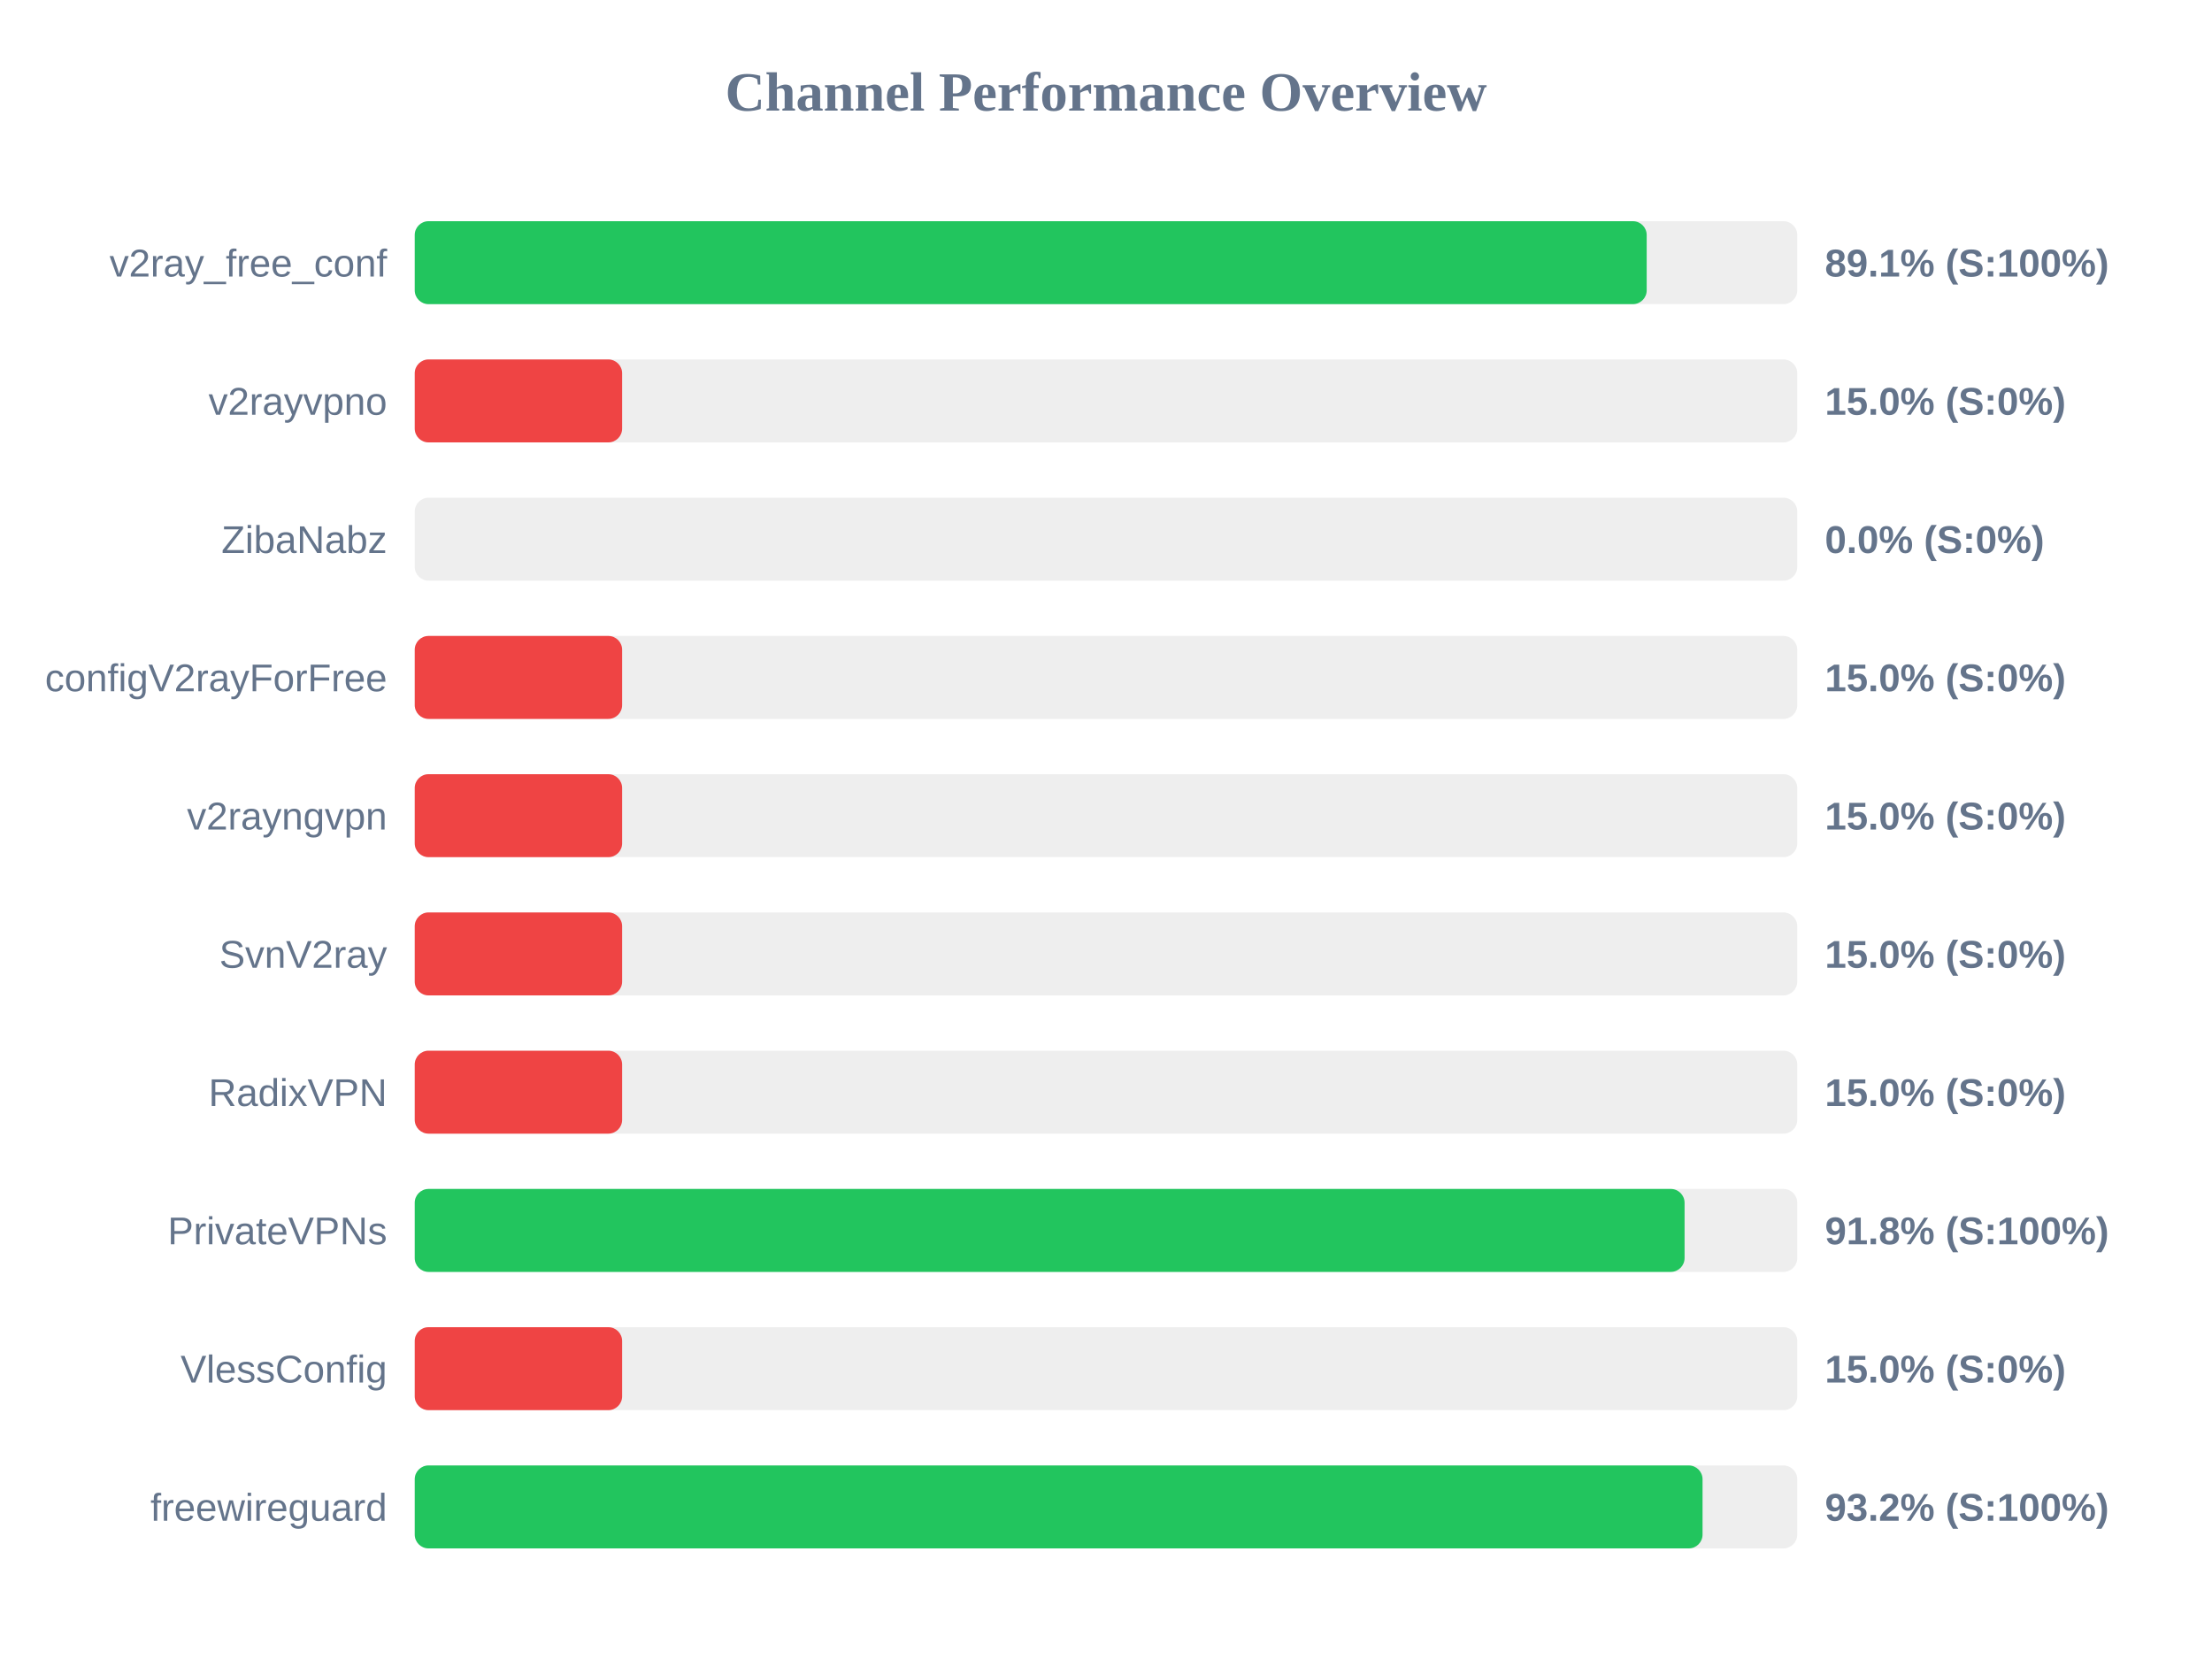
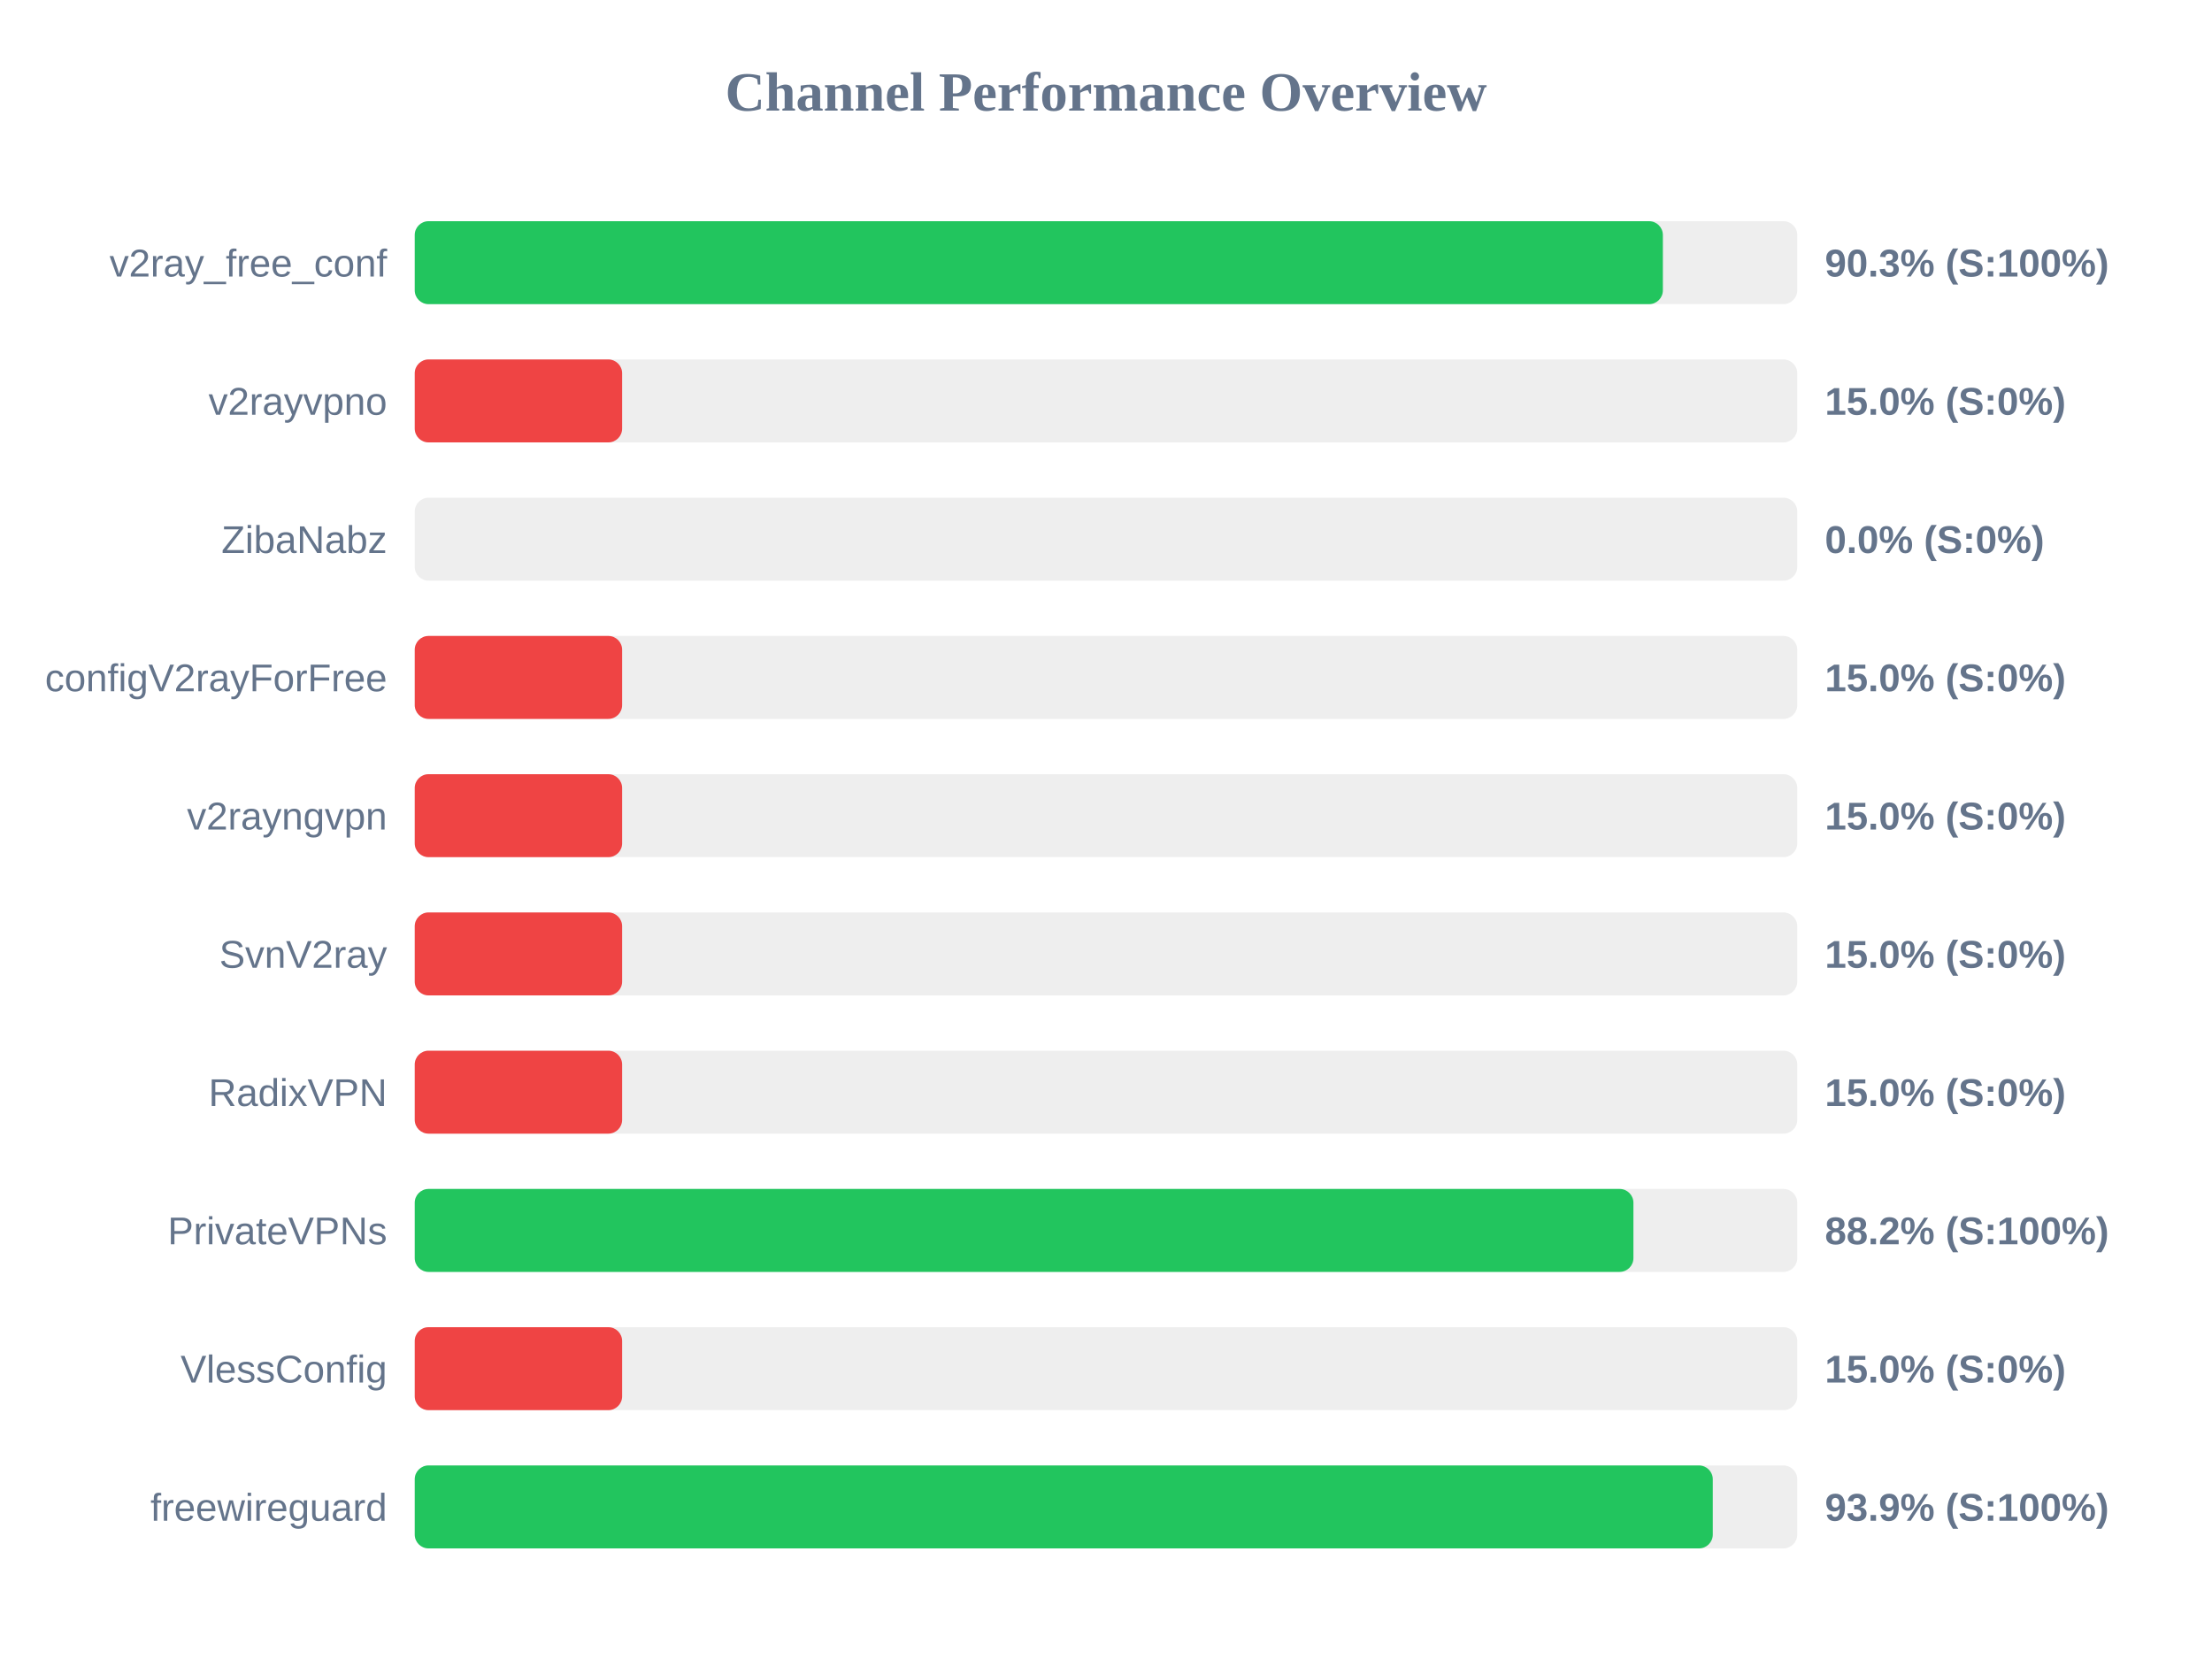
<svg xmlns="http://www.w3.org/2000/svg" width="800" height="600" version="1.1">
  <style>
        .row { font: 14px Arial; fill: #64748b; }
        .score { font: bold 14px Arial; fill: #64748b; }
    </style>
  <text x="400" y="40" text-anchor="middle" font-size="20px" font-weight="bold" fill="#64748b">Channel Performance Overview</text>
  <rect x="150" y="80" width="500" height="30" fill="#eee" rx="5" />
-   <rect x="150" y="80" width="445.55" height="30" fill="#22c55e" rx="5" />
+   <rect x="150" y="80" width="451.4" height="30" fill="#22c55e" rx="5" />
  <text x="140" y="100" text-anchor="end" class="row">v2ray_free_conf</text>
-   <text x="660" y="100" text-anchor="start" class="score">89.1% (S:100%)</text>
+   <text x="660" y="100" text-anchor="start" class="score">90.3% (S:100%)</text>
  <rect x="150" y="130" width="500" height="30" fill="#eee" rx="5" />
  <rect x="150" y="130" width="75.0" height="30" fill="#ef4444" rx="5" />
  <text x="140" y="150" text-anchor="end" class="row">v2rayvpno</text>
  <text x="660" y="150" text-anchor="start" class="score">15.0% (S:0%)</text>
  <rect x="150" y="180" width="500" height="30" fill="#eee" rx="5" />
  <rect x="150" y="180" width="0.0" height="30" fill="#ef4444" rx="5" />
  <text x="140" y="200" text-anchor="end" class="row">ZibaNabz</text>
  <text x="660" y="200" text-anchor="start" class="score">0.0% (S:0%)</text>
  <rect x="150" y="230" width="500" height="30" fill="#eee" rx="5" />
  <rect x="150" y="230" width="75.0" height="30" fill="#ef4444" rx="5" />
  <text x="140" y="250" text-anchor="end" class="row">configV2rayForFree</text>
  <text x="660" y="250" text-anchor="start" class="score">15.0% (S:0%)</text>
  <rect x="150" y="280" width="500" height="30" fill="#eee" rx="5" />
  <rect x="150" y="280" width="75.0" height="30" fill="#ef4444" rx="5" />
  <text x="140" y="300" text-anchor="end" class="row">v2rayngvpn</text>
  <text x="660" y="300" text-anchor="start" class="score">15.0% (S:0%)</text>
  <rect x="150" y="330" width="500" height="30" fill="#eee" rx="5" />
  <rect x="150" y="330" width="75.0" height="30" fill="#ef4444" rx="5" />
  <text x="140" y="350" text-anchor="end" class="row">SvnV2ray</text>
  <text x="660" y="350" text-anchor="start" class="score">15.0% (S:0%)</text>
  <rect x="150" y="380" width="500" height="30" fill="#eee" rx="5" />
  <rect x="150" y="380" width="75.0" height="30" fill="#ef4444" rx="5" />
  <text x="140" y="400" text-anchor="end" class="row">RadixVPN</text>
  <text x="660" y="400" text-anchor="start" class="score">15.0% (S:0%)</text>
  <rect x="150" y="430" width="500" height="30" fill="#eee" rx="5" />
-   <rect x="150" y="430" width="459.25" height="30" fill="#22c55e" rx="5" />
+   <rect x="150" y="430" width="440.75" height="30" fill="#22c55e" rx="5" />
  <text x="140" y="450" text-anchor="end" class="row">PrivateVPNs</text>
-   <text x="660" y="450" text-anchor="start" class="score">91.8% (S:100%)</text>
+   <text x="660" y="450" text-anchor="start" class="score">88.2% (S:100%)</text>
  <rect x="150" y="480" width="500" height="30" fill="#eee" rx="5" />
  <rect x="150" y="480" width="75.0" height="30" fill="#ef4444" rx="5" />
  <text x="140" y="500" text-anchor="end" class="row">VlessConfig</text>
  <text x="660" y="500" text-anchor="start" class="score">15.0% (S:0%)</text>
  <rect x="150" y="530" width="500" height="30" fill="#eee" rx="5" />
-   <rect x="150" y="530" width="465.75" height="30" fill="#22c55e" rx="5" />
+   <rect x="150" y="530" width="469.45" height="30" fill="#22c55e" rx="5" />
  <text x="140" y="550" text-anchor="end" class="row">freewireguard</text>
-   <text x="660" y="550" text-anchor="start" class="score">93.2% (S:100%)</text>
+   <text x="660" y="550" text-anchor="start" class="score">93.9% (S:100%)</text>
</svg>
